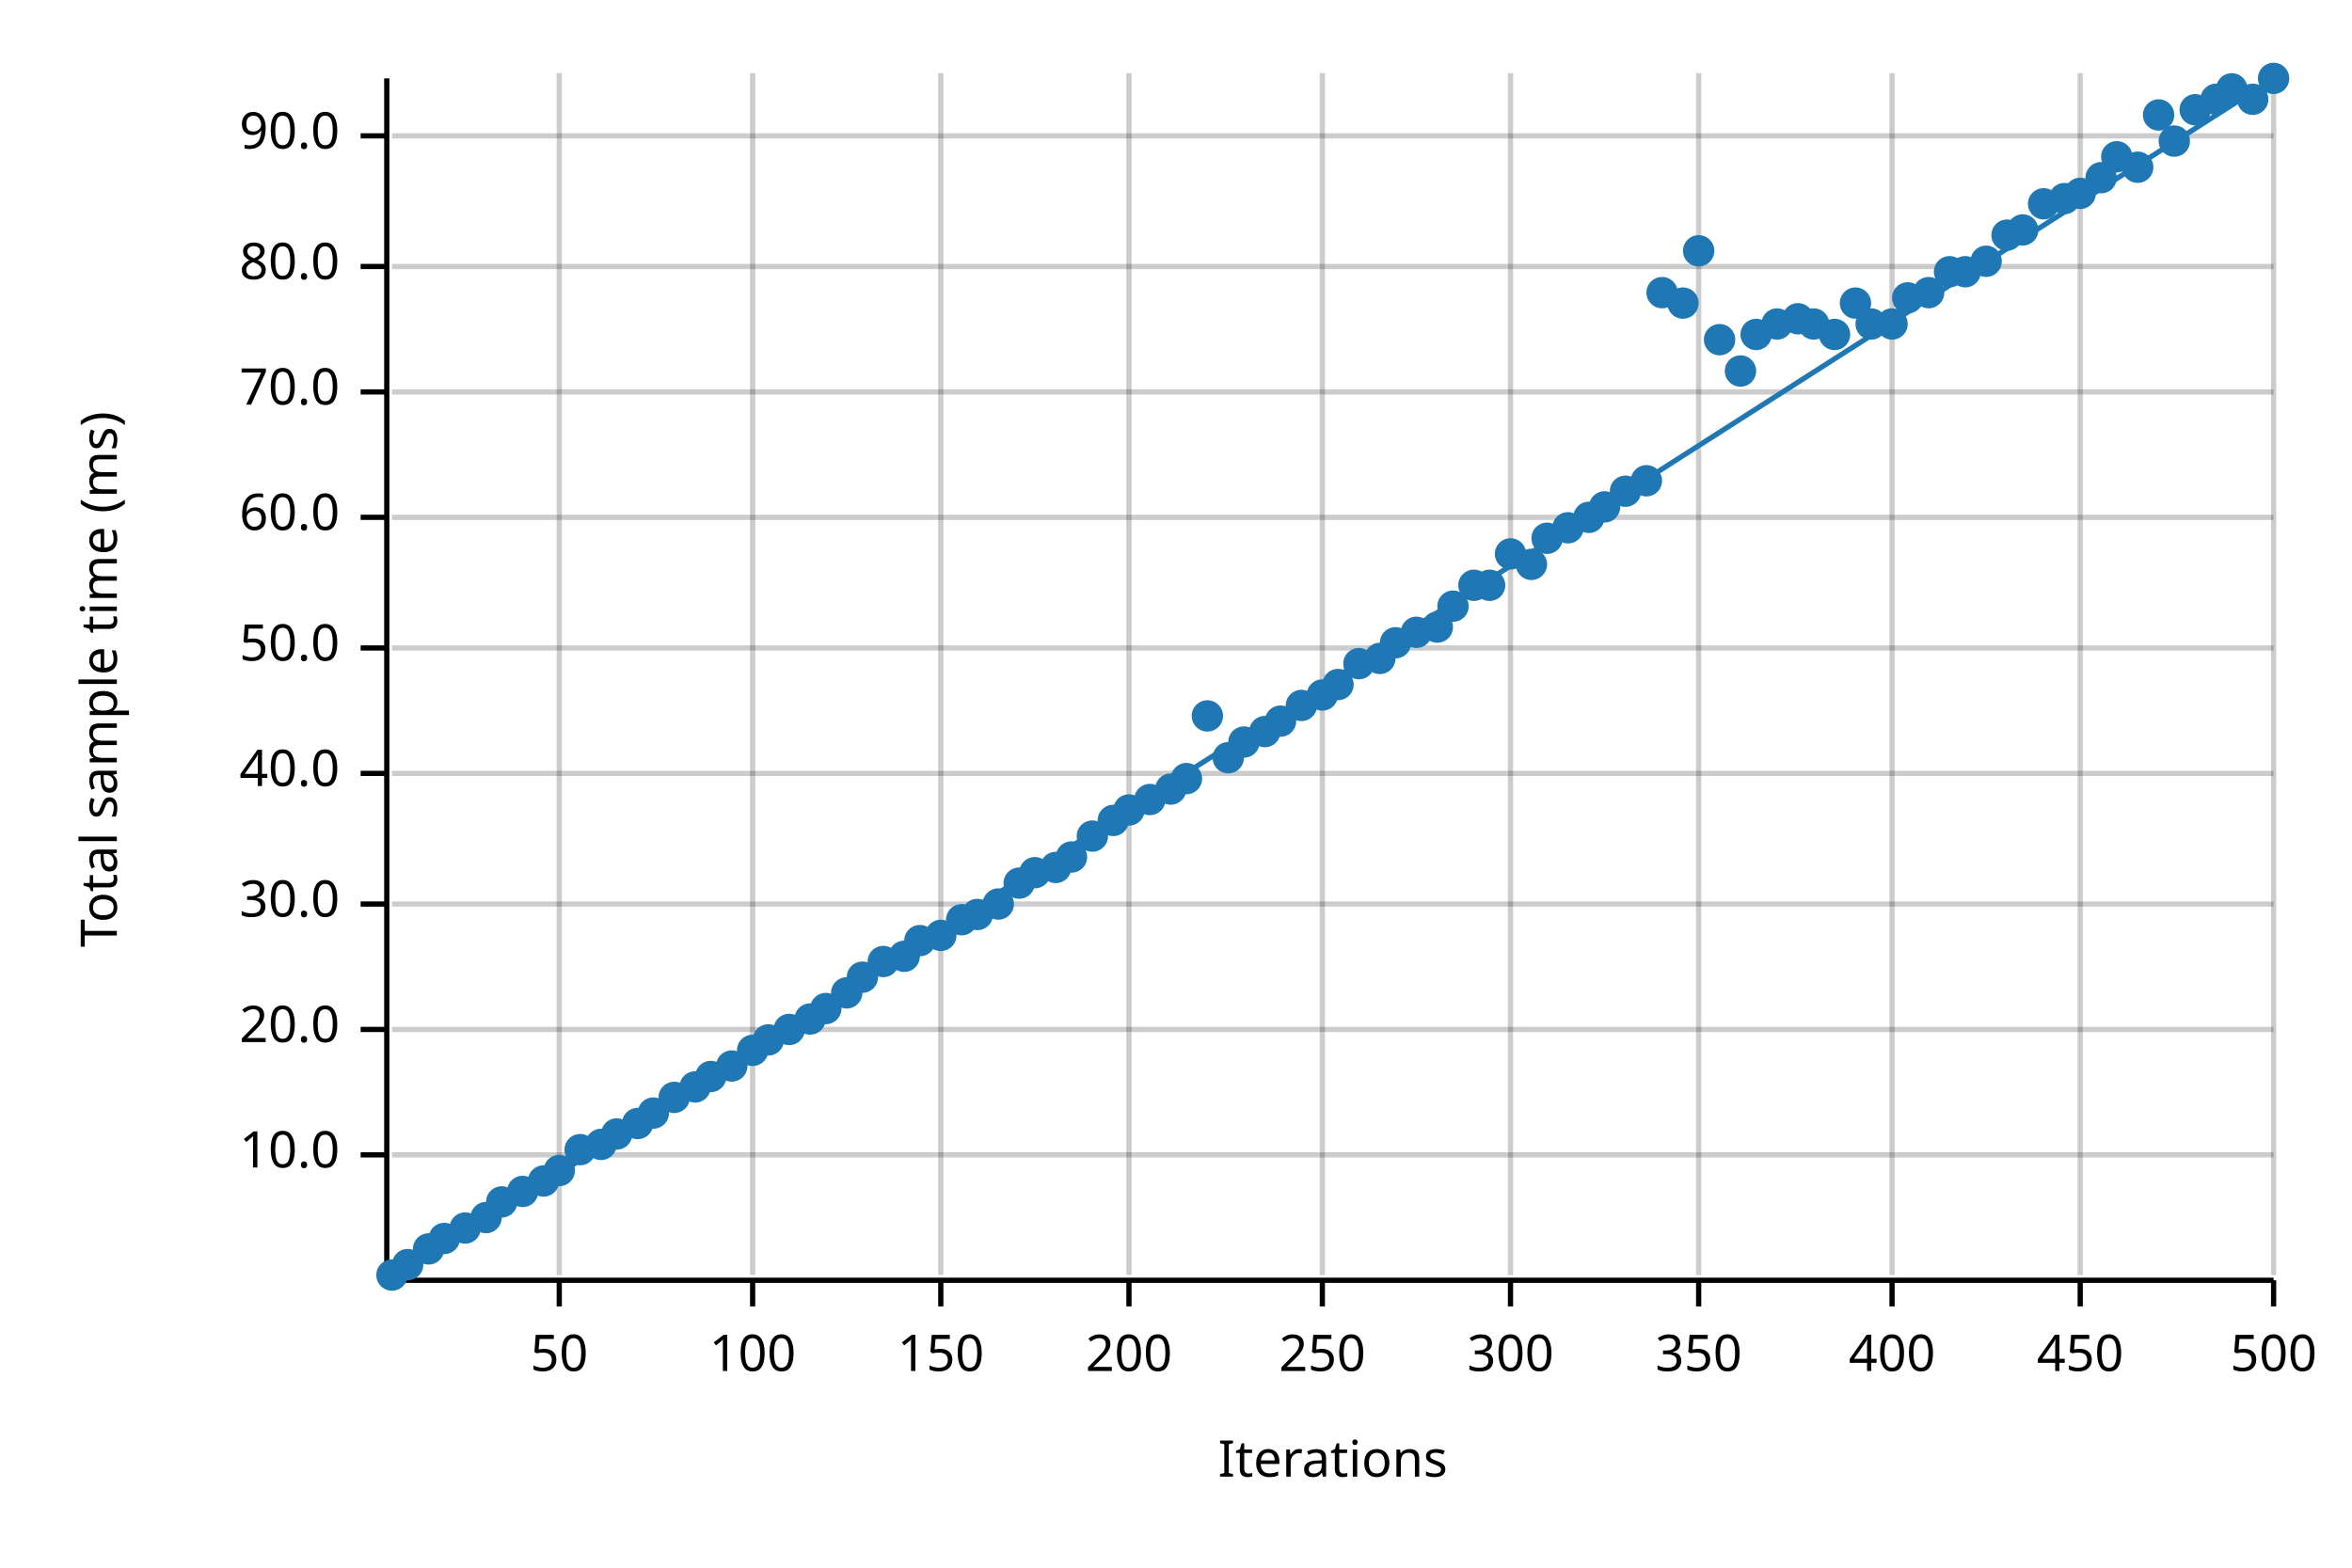
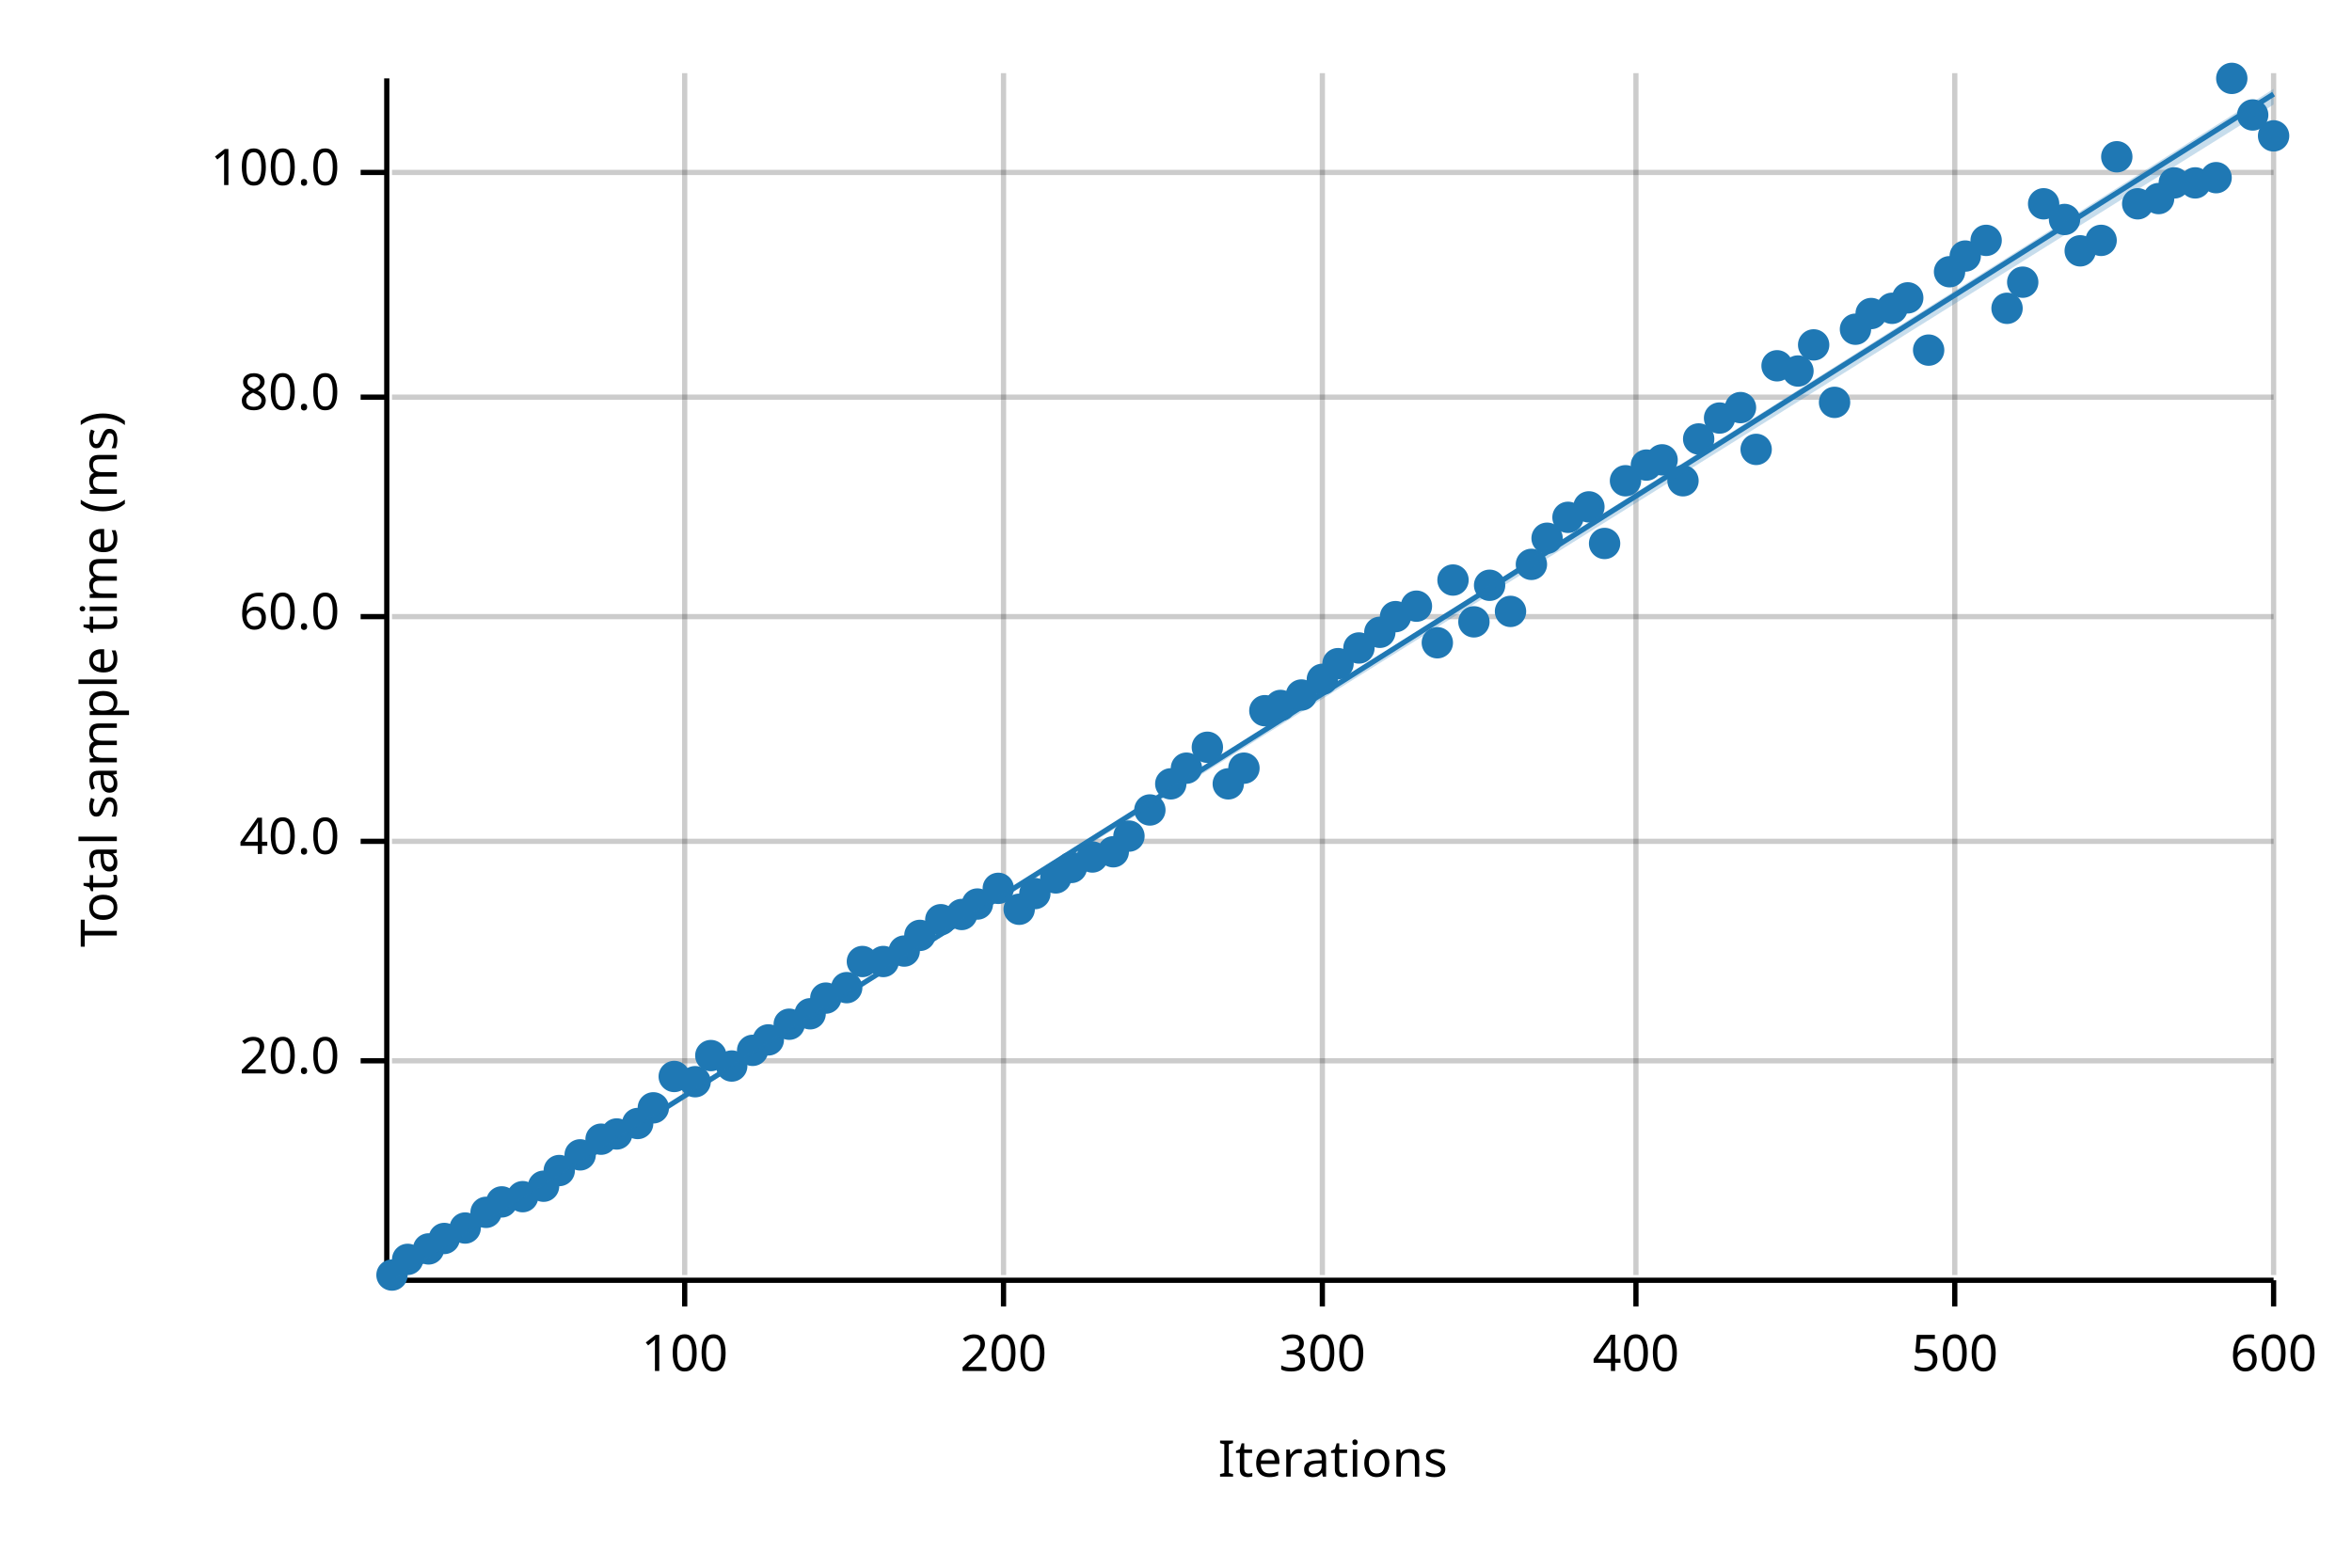
<svg xmlns="http://www.w3.org/2000/svg" width="450" height="300" viewBox="0 0 450 300">
  <text x="15" y="130" dy="0.76em" text-anchor="middle" font-family="sans-serif" font-size="9.677" opacity="1" fill="#000000" transform="rotate(270, 15, 130)">
Total sample time (ms)
</text>
  <text x="255" y="285" dy="-0.5ex" text-anchor="middle" font-family="sans-serif" font-size="9.677" opacity="1" fill="#000000">
Iterations
</text>
-   <line opacity="0.2" stroke="#000000" stroke-width="1" x1="107" y1="244" x2="107" y2="14" />
-   <line opacity="0.2" stroke="#000000" stroke-width="1" x1="144" y1="244" x2="144" y2="14" />
-   <line opacity="0.2" stroke="#000000" stroke-width="1" x1="180" y1="244" x2="180" y2="14" />
-   <line opacity="0.2" stroke="#000000" stroke-width="1" x1="216" y1="244" x2="216" y2="14" />
+   <line opacity="0.2" stroke="#000000" stroke-width="1" x1="131" y1="244" x2="131" y2="14" />
+   <line opacity="0.2" stroke="#000000" stroke-width="1" x1="192" y1="244" x2="192" y2="14" />
  <line opacity="0.2" stroke="#000000" stroke-width="1" x1="253" y1="244" x2="253" y2="14" />
-   <line opacity="0.2" stroke="#000000" stroke-width="1" x1="289" y1="244" x2="289" y2="14" />
-   <line opacity="0.2" stroke="#000000" stroke-width="1" x1="325" y1="244" x2="325" y2="14" />
-   <line opacity="0.2" stroke="#000000" stroke-width="1" x1="362" y1="244" x2="362" y2="14" />
-   <line opacity="0.2" stroke="#000000" stroke-width="1" x1="398" y1="244" x2="398" y2="14" />
+   <line opacity="0.2" stroke="#000000" stroke-width="1" x1="313" y1="244" x2="313" y2="14" />
+   <line opacity="0.2" stroke="#000000" stroke-width="1" x1="374" y1="244" x2="374" y2="14" />
  <line opacity="0.2" stroke="#000000" stroke-width="1" x1="435" y1="244" x2="435" y2="14" />
-   <line opacity="0.2" stroke="#000000" stroke-width="1" x1="75" y1="221" x2="435" y2="221" />
-   <line opacity="0.2" stroke="#000000" stroke-width="1" x1="75" y1="197" x2="435" y2="197" />
-   <line opacity="0.2" stroke="#000000" stroke-width="1" x1="75" y1="173" x2="435" y2="173" />
-   <line opacity="0.2" stroke="#000000" stroke-width="1" x1="75" y1="148" x2="435" y2="148" />
-   <line opacity="0.2" stroke="#000000" stroke-width="1" x1="75" y1="124" x2="435" y2="124" />
-   <line opacity="0.2" stroke="#000000" stroke-width="1" x1="75" y1="99" x2="435" y2="99" />
-   <line opacity="0.2" stroke="#000000" stroke-width="1" x1="75" y1="75" x2="435" y2="75" />
-   <line opacity="0.2" stroke="#000000" stroke-width="1" x1="75" y1="51" x2="435" y2="51" />
-   <line opacity="0.2" stroke="#000000" stroke-width="1" x1="75" y1="26" x2="435" y2="26" />
+   <line opacity="0.2" stroke="#000000" stroke-width="1" x1="75" y1="203" x2="435" y2="203" />
+   <line opacity="0.2" stroke="#000000" stroke-width="1" x1="75" y1="161" x2="435" y2="161" />
+   <line opacity="0.2" stroke="#000000" stroke-width="1" x1="75" y1="118" x2="435" y2="118" />
+   <line opacity="0.2" stroke="#000000" stroke-width="1" x1="75" y1="76" x2="435" y2="76" />
+   <line opacity="0.2" stroke="#000000" stroke-width="1" x1="75" y1="33" x2="435" y2="33" />
  <polyline fill="none" opacity="1" stroke="#000000" stroke-width="1" points="74,15 74,245 " />
-   <text x="65" y="221" dy="0.5ex" text-anchor="end" font-family="sans-serif" font-size="9.677" opacity="1" fill="#000000">
- 10.0
- </text>
-   <polyline fill="none" opacity="1" stroke="#000000" stroke-width="1" points="69,221 74,221 " />
-   <text x="65" y="197" dy="0.5ex" text-anchor="end" font-family="sans-serif" font-size="9.677" opacity="1" fill="#000000">
+   <text x="65" y="203" dy="0.5ex" text-anchor="end" font-family="sans-serif" font-size="9.677" opacity="1" fill="#000000">
20.0
</text>
-   <polyline fill="none" opacity="1" stroke="#000000" stroke-width="1" points="69,197 74,197 " />
-   <text x="65" y="173" dy="0.5ex" text-anchor="end" font-family="sans-serif" font-size="9.677" opacity="1" fill="#000000">
- 30.0
- </text>
-   <polyline fill="none" opacity="1" stroke="#000000" stroke-width="1" points="69,173 74,173 " />
-   <text x="65" y="148" dy="0.5ex" text-anchor="end" font-family="sans-serif" font-size="9.677" opacity="1" fill="#000000">
+   <polyline fill="none" opacity="1" stroke="#000000" stroke-width="1" points="69,203 74,203 " />
+   <text x="65" y="161" dy="0.5ex" text-anchor="end" font-family="sans-serif" font-size="9.677" opacity="1" fill="#000000">
40.0
</text>
-   <polyline fill="none" opacity="1" stroke="#000000" stroke-width="1" points="69,148 74,148 " />
-   <text x="65" y="124" dy="0.5ex" text-anchor="end" font-family="sans-serif" font-size="9.677" opacity="1" fill="#000000">
- 50.0
- </text>
-   <polyline fill="none" opacity="1" stroke="#000000" stroke-width="1" points="69,124 74,124 " />
-   <text x="65" y="99" dy="0.5ex" text-anchor="end" font-family="sans-serif" font-size="9.677" opacity="1" fill="#000000">
+   <polyline fill="none" opacity="1" stroke="#000000" stroke-width="1" points="69,161 74,161 " />
+   <text x="65" y="118" dy="0.5ex" text-anchor="end" font-family="sans-serif" font-size="9.677" opacity="1" fill="#000000">
60.0
</text>
-   <polyline fill="none" opacity="1" stroke="#000000" stroke-width="1" points="69,99 74,99 " />
-   <text x="65" y="75" dy="0.5ex" text-anchor="end" font-family="sans-serif" font-size="9.677" opacity="1" fill="#000000">
- 70.0
- </text>
-   <polyline fill="none" opacity="1" stroke="#000000" stroke-width="1" points="69,75 74,75 " />
-   <text x="65" y="51" dy="0.5ex" text-anchor="end" font-family="sans-serif" font-size="9.677" opacity="1" fill="#000000">
+   <polyline fill="none" opacity="1" stroke="#000000" stroke-width="1" points="69,118 74,118 " />
+   <text x="65" y="76" dy="0.5ex" text-anchor="end" font-family="sans-serif" font-size="9.677" opacity="1" fill="#000000">
80.0
</text>
-   <polyline fill="none" opacity="1" stroke="#000000" stroke-width="1" points="69,51 74,51 " />
-   <text x="65" y="26" dy="0.5ex" text-anchor="end" font-family="sans-serif" font-size="9.677" opacity="1" fill="#000000">
- 90.0
+   <polyline fill="none" opacity="1" stroke="#000000" stroke-width="1" points="69,76 74,76 " />
+   <text x="65" y="33" dy="0.5ex" text-anchor="end" font-family="sans-serif" font-size="9.677" opacity="1" fill="#000000">
+ 100.0
</text>
-   <polyline fill="none" opacity="1" stroke="#000000" stroke-width="1" points="69,26 74,26 " />
+   <polyline fill="none" opacity="1" stroke="#000000" stroke-width="1" points="69,33 74,33 " />
  <polyline fill="none" opacity="1" stroke="#000000" stroke-width="1" points="75,245 435,245 " />
-   <text x="107" y="255" dy="0.76em" text-anchor="middle" font-family="sans-serif" font-size="9.677" opacity="1" fill="#000000">
- 50
- </text>
-   <polyline fill="none" opacity="1" stroke="#000000" stroke-width="1" points="107,245 107,250 " />
-   <text x="144" y="255" dy="0.76em" text-anchor="middle" font-family="sans-serif" font-size="9.677" opacity="1" fill="#000000">
+   <text x="131" y="255" dy="0.76em" text-anchor="middle" font-family="sans-serif" font-size="9.677" opacity="1" fill="#000000">
100
</text>
-   <polyline fill="none" opacity="1" stroke="#000000" stroke-width="1" points="144,245 144,250 " />
-   <text x="180" y="255" dy="0.76em" text-anchor="middle" font-family="sans-serif" font-size="9.677" opacity="1" fill="#000000">
- 150
- </text>
-   <polyline fill="none" opacity="1" stroke="#000000" stroke-width="1" points="180,245 180,250 " />
-   <text x="216" y="255" dy="0.76em" text-anchor="middle" font-family="sans-serif" font-size="9.677" opacity="1" fill="#000000">
+   <polyline fill="none" opacity="1" stroke="#000000" stroke-width="1" points="131,245 131,250 " />
+   <text x="192" y="255" dy="0.76em" text-anchor="middle" font-family="sans-serif" font-size="9.677" opacity="1" fill="#000000">
200
</text>
-   <polyline fill="none" opacity="1" stroke="#000000" stroke-width="1" points="216,245 216,250 " />
+   <polyline fill="none" opacity="1" stroke="#000000" stroke-width="1" points="192,245 192,250 " />
  <text x="253" y="255" dy="0.76em" text-anchor="middle" font-family="sans-serif" font-size="9.677" opacity="1" fill="#000000">
- 250
+ 300
</text>
  <polyline fill="none" opacity="1" stroke="#000000" stroke-width="1" points="253,245 253,250 " />
-   <text x="289" y="255" dy="0.76em" text-anchor="middle" font-family="sans-serif" font-size="9.677" opacity="1" fill="#000000">
- 300
- </text>
-   <polyline fill="none" opacity="1" stroke="#000000" stroke-width="1" points="289,245 289,250 " />
-   <text x="325" y="255" dy="0.76em" text-anchor="middle" font-family="sans-serif" font-size="9.677" opacity="1" fill="#000000">
- 350
- </text>
-   <polyline fill="none" opacity="1" stroke="#000000" stroke-width="1" points="325,245 325,250 " />
-   <text x="362" y="255" dy="0.76em" text-anchor="middle" font-family="sans-serif" font-size="9.677" opacity="1" fill="#000000">
+   <text x="313" y="255" dy="0.76em" text-anchor="middle" font-family="sans-serif" font-size="9.677" opacity="1" fill="#000000">
400
</text>
-   <polyline fill="none" opacity="1" stroke="#000000" stroke-width="1" points="362,245 362,250 " />
-   <text x="398" y="255" dy="0.76em" text-anchor="middle" font-family="sans-serif" font-size="9.677" opacity="1" fill="#000000">
- 450
+   <polyline fill="none" opacity="1" stroke="#000000" stroke-width="1" points="313,245 313,250 " />
+   <text x="374" y="255" dy="0.76em" text-anchor="middle" font-family="sans-serif" font-size="9.677" opacity="1" fill="#000000">
+ 500
</text>
-   <polyline fill="none" opacity="1" stroke="#000000" stroke-width="1" points="398,245 398,250 " />
+   <polyline fill="none" opacity="1" stroke="#000000" stroke-width="1" points="374,245 374,250 " />
  <text x="435" y="255" dy="0.76em" text-anchor="middle" font-family="sans-serif" font-size="9.677" opacity="1" fill="#000000">
- 500
+ 600
</text>
  <polyline fill="none" opacity="1" stroke="#000000" stroke-width="1" points="435,245 435,250 " />
  <circle cx="75" cy="244" r="3" opacity="1" fill="#1F78B4" stroke="none" stroke-width="1" />
-   <circle cx="78" cy="242" r="3" opacity="1" fill="#1F78B4" stroke="none" stroke-width="1" />
+   <circle cx="78" cy="241" r="3" opacity="1" fill="#1F78B4" stroke="none" stroke-width="1" />
  <circle cx="82" cy="239" r="3" opacity="1" fill="#1F78B4" stroke="none" stroke-width="1" />
  <circle cx="85" cy="237" r="3" opacity="1" fill="#1F78B4" stroke="none" stroke-width="1" />
  <circle cx="89" cy="235" r="3" opacity="1" fill="#1F78B4" stroke="none" stroke-width="1" />
-   <circle cx="93" cy="233" r="3" opacity="1" fill="#1F78B4" stroke="none" stroke-width="1" />
+   <circle cx="93" cy="232" r="3" opacity="1" fill="#1F78B4" stroke="none" stroke-width="1" />
  <circle cx="96" cy="230" r="3" opacity="1" fill="#1F78B4" stroke="none" stroke-width="1" />
-   <circle cx="100" cy="228" r="3" opacity="1" fill="#1F78B4" stroke="none" stroke-width="1" />
-   <circle cx="104" cy="226" r="3" opacity="1" fill="#1F78B4" stroke="none" stroke-width="1" />
+   <circle cx="100" cy="229" r="3" opacity="1" fill="#1F78B4" stroke="none" stroke-width="1" />
+   <circle cx="104" cy="227" r="3" opacity="1" fill="#1F78B4" stroke="none" stroke-width="1" />
  <circle cx="107" cy="224" r="3" opacity="1" fill="#1F78B4" stroke="none" stroke-width="1" />
-   <circle cx="111" cy="220" r="3" opacity="1" fill="#1F78B4" stroke="none" stroke-width="1" />
-   <circle cx="115" cy="219" r="3" opacity="1" fill="#1F78B4" stroke="none" stroke-width="1" />
+   <circle cx="111" cy="221" r="3" opacity="1" fill="#1F78B4" stroke="none" stroke-width="1" />
+   <circle cx="115" cy="218" r="3" opacity="1" fill="#1F78B4" stroke="none" stroke-width="1" />
  <circle cx="118" cy="217" r="3" opacity="1" fill="#1F78B4" stroke="none" stroke-width="1" />
  <circle cx="122" cy="215" r="3" opacity="1" fill="#1F78B4" stroke="none" stroke-width="1" />
-   <circle cx="125" cy="213" r="3" opacity="1" fill="#1F78B4" stroke="none" stroke-width="1" />
-   <circle cx="129" cy="210" r="3" opacity="1" fill="#1F78B4" stroke="none" stroke-width="1" />
-   <circle cx="133" cy="208" r="3" opacity="1" fill="#1F78B4" stroke="none" stroke-width="1" />
-   <circle cx="136" cy="206" r="3" opacity="1" fill="#1F78B4" stroke="none" stroke-width="1" />
+   <circle cx="125" cy="212" r="3" opacity="1" fill="#1F78B4" stroke="none" stroke-width="1" />
+   <circle cx="129" cy="206" r="3" opacity="1" fill="#1F78B4" stroke="none" stroke-width="1" />
+   <circle cx="133" cy="207" r="3" opacity="1" fill="#1F78B4" stroke="none" stroke-width="1" />
+   <circle cx="136" cy="202" r="3" opacity="1" fill="#1F78B4" stroke="none" stroke-width="1" />
  <circle cx="140" cy="204" r="3" opacity="1" fill="#1F78B4" stroke="none" stroke-width="1" />
  <circle cx="144" cy="201" r="3" opacity="1" fill="#1F78B4" stroke="none" stroke-width="1" />
  <circle cx="147" cy="199" r="3" opacity="1" fill="#1F78B4" stroke="none" stroke-width="1" />
-   <circle cx="151" cy="197" r="3" opacity="1" fill="#1F78B4" stroke="none" stroke-width="1" />
-   <circle cx="155" cy="195" r="3" opacity="1" fill="#1F78B4" stroke="none" stroke-width="1" />
-   <circle cx="158" cy="193" r="3" opacity="1" fill="#1F78B4" stroke="none" stroke-width="1" />
-   <circle cx="162" cy="190" r="3" opacity="1" fill="#1F78B4" stroke="none" stroke-width="1" />
-   <circle cx="165" cy="187" r="3" opacity="1" fill="#1F78B4" stroke="none" stroke-width="1" />
+   <circle cx="151" cy="196" r="3" opacity="1" fill="#1F78B4" stroke="none" stroke-width="1" />
+   <circle cx="155" cy="194" r="3" opacity="1" fill="#1F78B4" stroke="none" stroke-width="1" />
+   <circle cx="158" cy="191" r="3" opacity="1" fill="#1F78B4" stroke="none" stroke-width="1" />
+   <circle cx="162" cy="189" r="3" opacity="1" fill="#1F78B4" stroke="none" stroke-width="1" />
+   <circle cx="165" cy="184" r="3" opacity="1" fill="#1F78B4" stroke="none" stroke-width="1" />
  <circle cx="169" cy="184" r="3" opacity="1" fill="#1F78B4" stroke="none" stroke-width="1" />
-   <circle cx="173" cy="183" r="3" opacity="1" fill="#1F78B4" stroke="none" stroke-width="1" />
-   <circle cx="176" cy="180" r="3" opacity="1" fill="#1F78B4" stroke="none" stroke-width="1" />
-   <circle cx="180" cy="179" r="3" opacity="1" fill="#1F78B4" stroke="none" stroke-width="1" />
-   <circle cx="184" cy="176" r="3" opacity="1" fill="#1F78B4" stroke="none" stroke-width="1" />
-   <circle cx="187" cy="175" r="3" opacity="1" fill="#1F78B4" stroke="none" stroke-width="1" />
-   <circle cx="191" cy="173" r="3" opacity="1" fill="#1F78B4" stroke="none" stroke-width="1" />
-   <circle cx="195" cy="169" r="3" opacity="1" fill="#1F78B4" stroke="none" stroke-width="1" />
-   <circle cx="198" cy="167" r="3" opacity="1" fill="#1F78B4" stroke="none" stroke-width="1" />
-   <circle cx="202" cy="166" r="3" opacity="1" fill="#1F78B4" stroke="none" stroke-width="1" />
-   <circle cx="205" cy="164" r="3" opacity="1" fill="#1F78B4" stroke="none" stroke-width="1" />
-   <circle cx="209" cy="160" r="3" opacity="1" fill="#1F78B4" stroke="none" stroke-width="1" />
-   <circle cx="213" cy="157" r="3" opacity="1" fill="#1F78B4" stroke="none" stroke-width="1" />
-   <circle cx="216" cy="155" r="3" opacity="1" fill="#1F78B4" stroke="none" stroke-width="1" />
-   <circle cx="220" cy="153" r="3" opacity="1" fill="#1F78B4" stroke="none" stroke-width="1" />
-   <circle cx="224" cy="151" r="3" opacity="1" fill="#1F78B4" stroke="none" stroke-width="1" />
-   <circle cx="227" cy="149" r="3" opacity="1" fill="#1F78B4" stroke="none" stroke-width="1" />
-   <circle cx="231" cy="137" r="3" opacity="1" fill="#1F78B4" stroke="none" stroke-width="1" />
-   <circle cx="235" cy="145" r="3" opacity="1" fill="#1F78B4" stroke="none" stroke-width="1" />
-   <circle cx="238" cy="142" r="3" opacity="1" fill="#1F78B4" stroke="none" stroke-width="1" />
-   <circle cx="242" cy="140" r="3" opacity="1" fill="#1F78B4" stroke="none" stroke-width="1" />
-   <circle cx="245" cy="138" r="3" opacity="1" fill="#1F78B4" stroke="none" stroke-width="1" />
-   <circle cx="249" cy="135" r="3" opacity="1" fill="#1F78B4" stroke="none" stroke-width="1" />
-   <circle cx="253" cy="133" r="3" opacity="1" fill="#1F78B4" stroke="none" stroke-width="1" />
-   <circle cx="256" cy="131" r="3" opacity="1" fill="#1F78B4" stroke="none" stroke-width="1" />
-   <circle cx="260" cy="127" r="3" opacity="1" fill="#1F78B4" stroke="none" stroke-width="1" />
-   <circle cx="264" cy="126" r="3" opacity="1" fill="#1F78B4" stroke="none" stroke-width="1" />
-   <circle cx="267" cy="123" r="3" opacity="1" fill="#1F78B4" stroke="none" stroke-width="1" />
-   <circle cx="271" cy="121" r="3" opacity="1" fill="#1F78B4" stroke="none" stroke-width="1" />
-   <circle cx="275" cy="120" r="3" opacity="1" fill="#1F78B4" stroke="none" stroke-width="1" />
-   <circle cx="278" cy="116" r="3" opacity="1" fill="#1F78B4" stroke="none" stroke-width="1" />
-   <circle cx="282" cy="112" r="3" opacity="1" fill="#1F78B4" stroke="none" stroke-width="1" />
+   <circle cx="173" cy="182" r="3" opacity="1" fill="#1F78B4" stroke="none" stroke-width="1" />
+   <circle cx="176" cy="179" r="3" opacity="1" fill="#1F78B4" stroke="none" stroke-width="1" />
+   <circle cx="180" cy="176" r="3" opacity="1" fill="#1F78B4" stroke="none" stroke-width="1" />
+   <circle cx="184" cy="175" r="3" opacity="1" fill="#1F78B4" stroke="none" stroke-width="1" />
+   <circle cx="187" cy="173" r="3" opacity="1" fill="#1F78B4" stroke="none" stroke-width="1" />
+   <circle cx="191" cy="170" r="3" opacity="1" fill="#1F78B4" stroke="none" stroke-width="1" />
+   <circle cx="195" cy="174" r="3" opacity="1" fill="#1F78B4" stroke="none" stroke-width="1" />
+   <circle cx="198" cy="171" r="3" opacity="1" fill="#1F78B4" stroke="none" stroke-width="1" />
+   <circle cx="202" cy="168" r="3" opacity="1" fill="#1F78B4" stroke="none" stroke-width="1" />
+   <circle cx="205" cy="166" r="3" opacity="1" fill="#1F78B4" stroke="none" stroke-width="1" />
+   <circle cx="209" cy="164" r="3" opacity="1" fill="#1F78B4" stroke="none" stroke-width="1" />
+   <circle cx="213" cy="163" r="3" opacity="1" fill="#1F78B4" stroke="none" stroke-width="1" />
+   <circle cx="216" cy="160" r="3" opacity="1" fill="#1F78B4" stroke="none" stroke-width="1" />
+   <circle cx="220" cy="155" r="3" opacity="1" fill="#1F78B4" stroke="none" stroke-width="1" />
+   <circle cx="224" cy="150" r="3" opacity="1" fill="#1F78B4" stroke="none" stroke-width="1" />
+   <circle cx="227" cy="147" r="3" opacity="1" fill="#1F78B4" stroke="none" stroke-width="1" />
+   <circle cx="231" cy="143" r="3" opacity="1" fill="#1F78B4" stroke="none" stroke-width="1" />
+   <circle cx="235" cy="150" r="3" opacity="1" fill="#1F78B4" stroke="none" stroke-width="1" />
+   <circle cx="238" cy="147" r="3" opacity="1" fill="#1F78B4" stroke="none" stroke-width="1" />
+   <circle cx="242" cy="136" r="3" opacity="1" fill="#1F78B4" stroke="none" stroke-width="1" />
+   <circle cx="245" cy="135" r="3" opacity="1" fill="#1F78B4" stroke="none" stroke-width="1" />
+   <circle cx="249" cy="133" r="3" opacity="1" fill="#1F78B4" stroke="none" stroke-width="1" />
+   <circle cx="253" cy="130" r="3" opacity="1" fill="#1F78B4" stroke="none" stroke-width="1" />
+   <circle cx="256" cy="127" r="3" opacity="1" fill="#1F78B4" stroke="none" stroke-width="1" />
+   <circle cx="260" cy="124" r="3" opacity="1" fill="#1F78B4" stroke="none" stroke-width="1" />
+   <circle cx="264" cy="121" r="3" opacity="1" fill="#1F78B4" stroke="none" stroke-width="1" />
+   <circle cx="267" cy="118" r="3" opacity="1" fill="#1F78B4" stroke="none" stroke-width="1" />
+   <circle cx="271" cy="116" r="3" opacity="1" fill="#1F78B4" stroke="none" stroke-width="1" />
+   <circle cx="275" cy="123" r="3" opacity="1" fill="#1F78B4" stroke="none" stroke-width="1" />
+   <circle cx="278" cy="111" r="3" opacity="1" fill="#1F78B4" stroke="none" stroke-width="1" />
+   <circle cx="282" cy="119" r="3" opacity="1" fill="#1F78B4" stroke="none" stroke-width="1" />
  <circle cx="285" cy="112" r="3" opacity="1" fill="#1F78B4" stroke="none" stroke-width="1" />
-   <circle cx="289" cy="106" r="3" opacity="1" fill="#1F78B4" stroke="none" stroke-width="1" />
+   <circle cx="289" cy="117" r="3" opacity="1" fill="#1F78B4" stroke="none" stroke-width="1" />
  <circle cx="293" cy="108" r="3" opacity="1" fill="#1F78B4" stroke="none" stroke-width="1" />
  <circle cx="296" cy="103" r="3" opacity="1" fill="#1F78B4" stroke="none" stroke-width="1" />
-   <circle cx="300" cy="101" r="3" opacity="1" fill="#1F78B4" stroke="none" stroke-width="1" />
-   <circle cx="304" cy="99" r="3" opacity="1" fill="#1F78B4" stroke="none" stroke-width="1" />
-   <circle cx="307" cy="97" r="3" opacity="1" fill="#1F78B4" stroke="none" stroke-width="1" />
-   <circle cx="311" cy="94" r="3" opacity="1" fill="#1F78B4" stroke="none" stroke-width="1" />
-   <circle cx="315" cy="92" r="3" opacity="1" fill="#1F78B4" stroke="none" stroke-width="1" />
-   <circle cx="318" cy="56" r="3" opacity="1" fill="#1F78B4" stroke="none" stroke-width="1" />
-   <circle cx="322" cy="58" r="3" opacity="1" fill="#1F78B4" stroke="none" stroke-width="1" />
-   <circle cx="325" cy="48" r="3" opacity="1" fill="#1F78B4" stroke="none" stroke-width="1" />
-   <circle cx="329" cy="65" r="3" opacity="1" fill="#1F78B4" stroke="none" stroke-width="1" />
-   <circle cx="333" cy="71" r="3" opacity="1" fill="#1F78B4" stroke="none" stroke-width="1" />
-   <circle cx="336" cy="64" r="3" opacity="1" fill="#1F78B4" stroke="none" stroke-width="1" />
-   <circle cx="340" cy="62" r="3" opacity="1" fill="#1F78B4" stroke="none" stroke-width="1" />
-   <circle cx="344" cy="61" r="3" opacity="1" fill="#1F78B4" stroke="none" stroke-width="1" />
-   <circle cx="347" cy="62" r="3" opacity="1" fill="#1F78B4" stroke="none" stroke-width="1" />
-   <circle cx="351" cy="64" r="3" opacity="1" fill="#1F78B4" stroke="none" stroke-width="1" />
-   <circle cx="355" cy="58" r="3" opacity="1" fill="#1F78B4" stroke="none" stroke-width="1" />
-   <circle cx="358" cy="62" r="3" opacity="1" fill="#1F78B4" stroke="none" stroke-width="1" />
-   <circle cx="362" cy="62" r="3" opacity="1" fill="#1F78B4" stroke="none" stroke-width="1" />
+   <circle cx="300" cy="99" r="3" opacity="1" fill="#1F78B4" stroke="none" stroke-width="1" />
+   <circle cx="304" cy="97" r="3" opacity="1" fill="#1F78B4" stroke="none" stroke-width="1" />
+   <circle cx="307" cy="104" r="3" opacity="1" fill="#1F78B4" stroke="none" stroke-width="1" />
+   <circle cx="311" cy="92" r="3" opacity="1" fill="#1F78B4" stroke="none" stroke-width="1" />
+   <circle cx="315" cy="89" r="3" opacity="1" fill="#1F78B4" stroke="none" stroke-width="1" />
+   <circle cx="318" cy="88" r="3" opacity="1" fill="#1F78B4" stroke="none" stroke-width="1" />
+   <circle cx="322" cy="92" r="3" opacity="1" fill="#1F78B4" stroke="none" stroke-width="1" />
+   <circle cx="325" cy="84" r="3" opacity="1" fill="#1F78B4" stroke="none" stroke-width="1" />
+   <circle cx="329" cy="80" r="3" opacity="1" fill="#1F78B4" stroke="none" stroke-width="1" />
+   <circle cx="333" cy="78" r="3" opacity="1" fill="#1F78B4" stroke="none" stroke-width="1" />
+   <circle cx="336" cy="86" r="3" opacity="1" fill="#1F78B4" stroke="none" stroke-width="1" />
+   <circle cx="340" cy="70" r="3" opacity="1" fill="#1F78B4" stroke="none" stroke-width="1" />
+   <circle cx="344" cy="71" r="3" opacity="1" fill="#1F78B4" stroke="none" stroke-width="1" />
+   <circle cx="347" cy="66" r="3" opacity="1" fill="#1F78B4" stroke="none" stroke-width="1" />
+   <circle cx="351" cy="77" r="3" opacity="1" fill="#1F78B4" stroke="none" stroke-width="1" />
+   <circle cx="355" cy="63" r="3" opacity="1" fill="#1F78B4" stroke="none" stroke-width="1" />
+   <circle cx="358" cy="60" r="3" opacity="1" fill="#1F78B4" stroke="none" stroke-width="1" />
+   <circle cx="362" cy="59" r="3" opacity="1" fill="#1F78B4" stroke="none" stroke-width="1" />
  <circle cx="365" cy="57" r="3" opacity="1" fill="#1F78B4" stroke="none" stroke-width="1" />
-   <circle cx="369" cy="56" r="3" opacity="1" fill="#1F78B4" stroke="none" stroke-width="1" />
+   <circle cx="369" cy="67" r="3" opacity="1" fill="#1F78B4" stroke="none" stroke-width="1" />
  <circle cx="373" cy="52" r="3" opacity="1" fill="#1F78B4" stroke="none" stroke-width="1" />
-   <circle cx="376" cy="52" r="3" opacity="1" fill="#1F78B4" stroke="none" stroke-width="1" />
-   <circle cx="380" cy="50" r="3" opacity="1" fill="#1F78B4" stroke="none" stroke-width="1" />
-   <circle cx="384" cy="45" r="3" opacity="1" fill="#1F78B4" stroke="none" stroke-width="1" />
-   <circle cx="387" cy="44" r="3" opacity="1" fill="#1F78B4" stroke="none" stroke-width="1" />
+   <circle cx="376" cy="49" r="3" opacity="1" fill="#1F78B4" stroke="none" stroke-width="1" />
+   <circle cx="380" cy="46" r="3" opacity="1" fill="#1F78B4" stroke="none" stroke-width="1" />
+   <circle cx="384" cy="59" r="3" opacity="1" fill="#1F78B4" stroke="none" stroke-width="1" />
+   <circle cx="387" cy="54" r="3" opacity="1" fill="#1F78B4" stroke="none" stroke-width="1" />
  <circle cx="391" cy="39" r="3" opacity="1" fill="#1F78B4" stroke="none" stroke-width="1" />
-   <circle cx="395" cy="38" r="3" opacity="1" fill="#1F78B4" stroke="none" stroke-width="1" />
-   <circle cx="398" cy="37" r="3" opacity="1" fill="#1F78B4" stroke="none" stroke-width="1" />
-   <circle cx="402" cy="34" r="3" opacity="1" fill="#1F78B4" stroke="none" stroke-width="1" />
+   <circle cx="395" cy="42" r="3" opacity="1" fill="#1F78B4" stroke="none" stroke-width="1" />
+   <circle cx="398" cy="48" r="3" opacity="1" fill="#1F78B4" stroke="none" stroke-width="1" />
+   <circle cx="402" cy="46" r="3" opacity="1" fill="#1F78B4" stroke="none" stroke-width="1" />
  <circle cx="405" cy="30" r="3" opacity="1" fill="#1F78B4" stroke="none" stroke-width="1" />
-   <circle cx="409" cy="32" r="3" opacity="1" fill="#1F78B4" stroke="none" stroke-width="1" />
-   <circle cx="413" cy="22" r="3" opacity="1" fill="#1F78B4" stroke="none" stroke-width="1" />
-   <circle cx="416" cy="27" r="3" opacity="1" fill="#1F78B4" stroke="none" stroke-width="1" />
-   <circle cx="420" cy="21" r="3" opacity="1" fill="#1F78B4" stroke="none" stroke-width="1" />
-   <circle cx="424" cy="19" r="3" opacity="1" fill="#1F78B4" stroke="none" stroke-width="1" />
-   <circle cx="427" cy="17" r="3" opacity="1" fill="#1F78B4" stroke="none" stroke-width="1" />
-   <circle cx="431" cy="19" r="3" opacity="1" fill="#1F78B4" stroke="none" stroke-width="1" />
-   <circle cx="435" cy="15" r="3" opacity="1" fill="#1F78B4" stroke="none" stroke-width="1" />
-   <polyline fill="none" opacity="1" stroke="#1F78B4" stroke-width="1" points="75,245 435,15 " />
-   <polygon opacity="0.25" fill="#1F78B4" points="75,245 435,15 435,15 " />
+   <circle cx="409" cy="39" r="3" opacity="1" fill="#1F78B4" stroke="none" stroke-width="1" />
+   <circle cx="413" cy="38" r="3" opacity="1" fill="#1F78B4" stroke="none" stroke-width="1" />
+   <circle cx="416" cy="35" r="3" opacity="1" fill="#1F78B4" stroke="none" stroke-width="1" />
+   <circle cx="420" cy="35" r="3" opacity="1" fill="#1F78B4" stroke="none" stroke-width="1" />
+   <circle cx="424" cy="34" r="3" opacity="1" fill="#1F78B4" stroke="none" stroke-width="1" />
+   <circle cx="427" cy="15" r="3" opacity="1" fill="#1F78B4" stroke="none" stroke-width="1" />
+   <circle cx="431" cy="22" r="3" opacity="1" fill="#1F78B4" stroke="none" stroke-width="1" />
+   <circle cx="435" cy="26" r="3" opacity="1" fill="#1F78B4" stroke="none" stroke-width="1" />
+   <polyline fill="none" opacity="1" stroke="#1F78B4" stroke-width="1" points="75,245 435,18 " />
+   <polygon opacity="0.25" fill="#1F78B4" points="75,245 435,20 435,17 " />
</svg>
